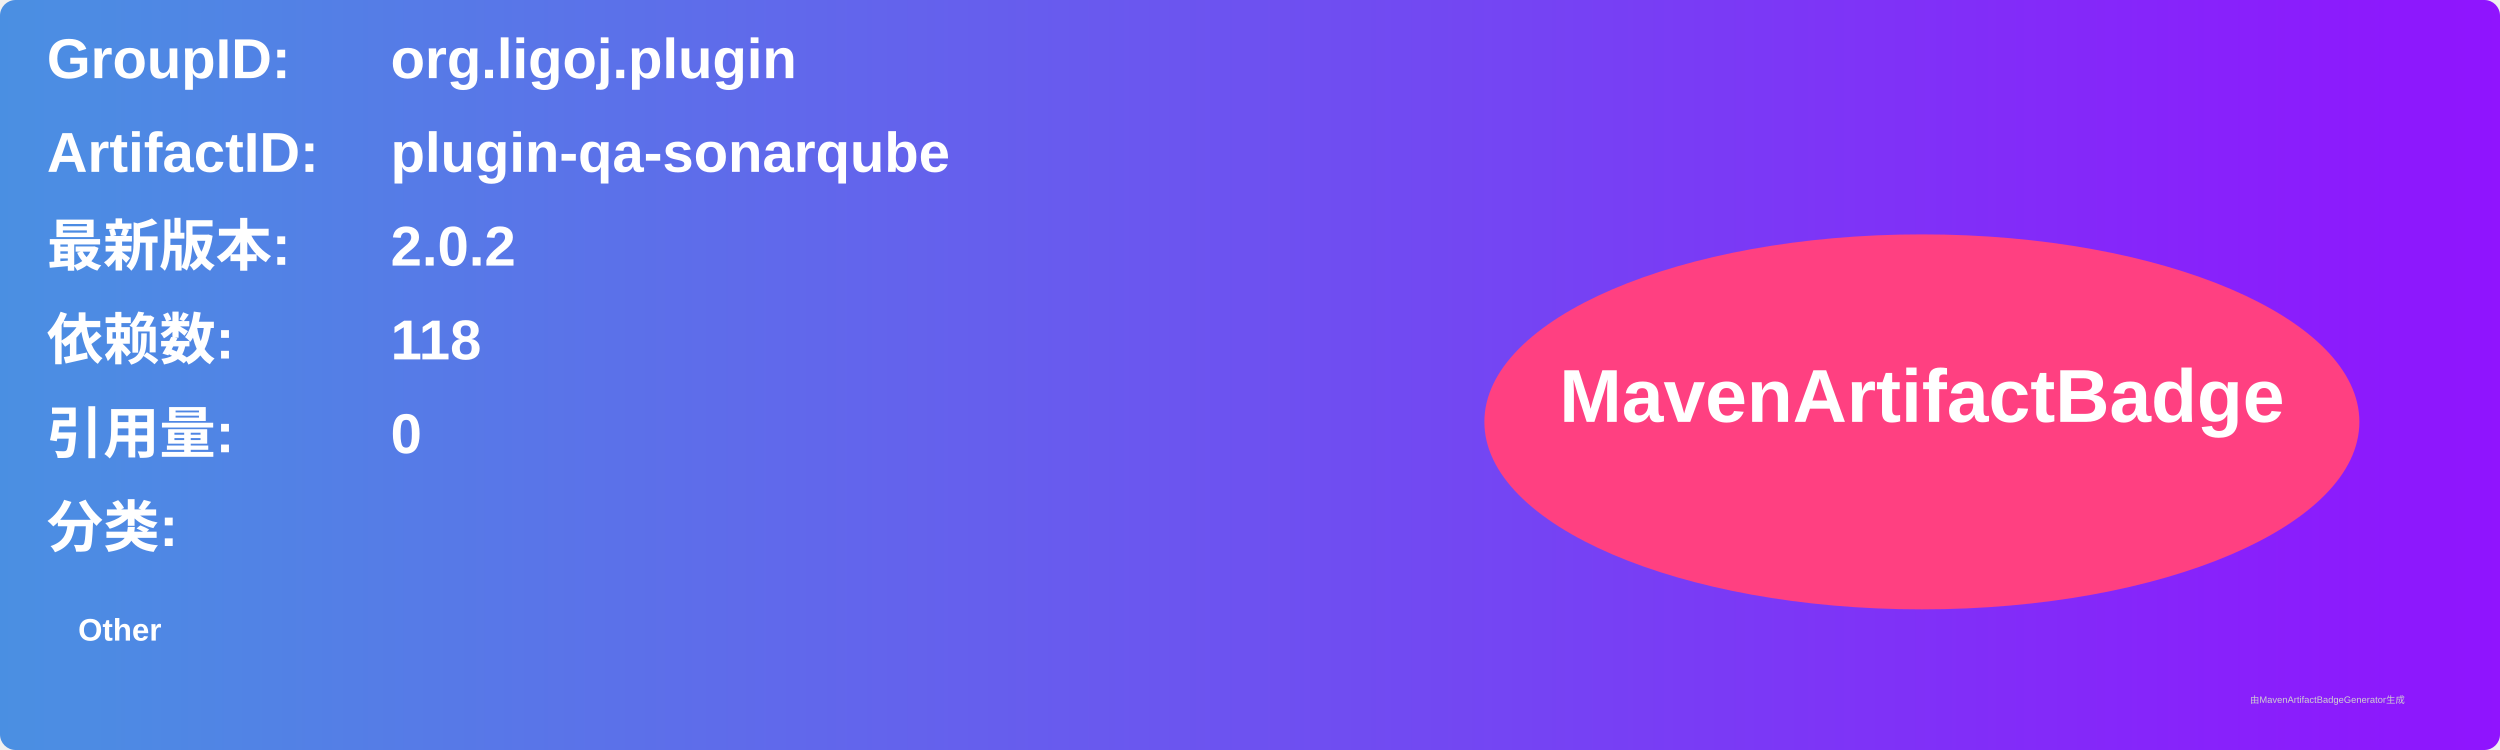
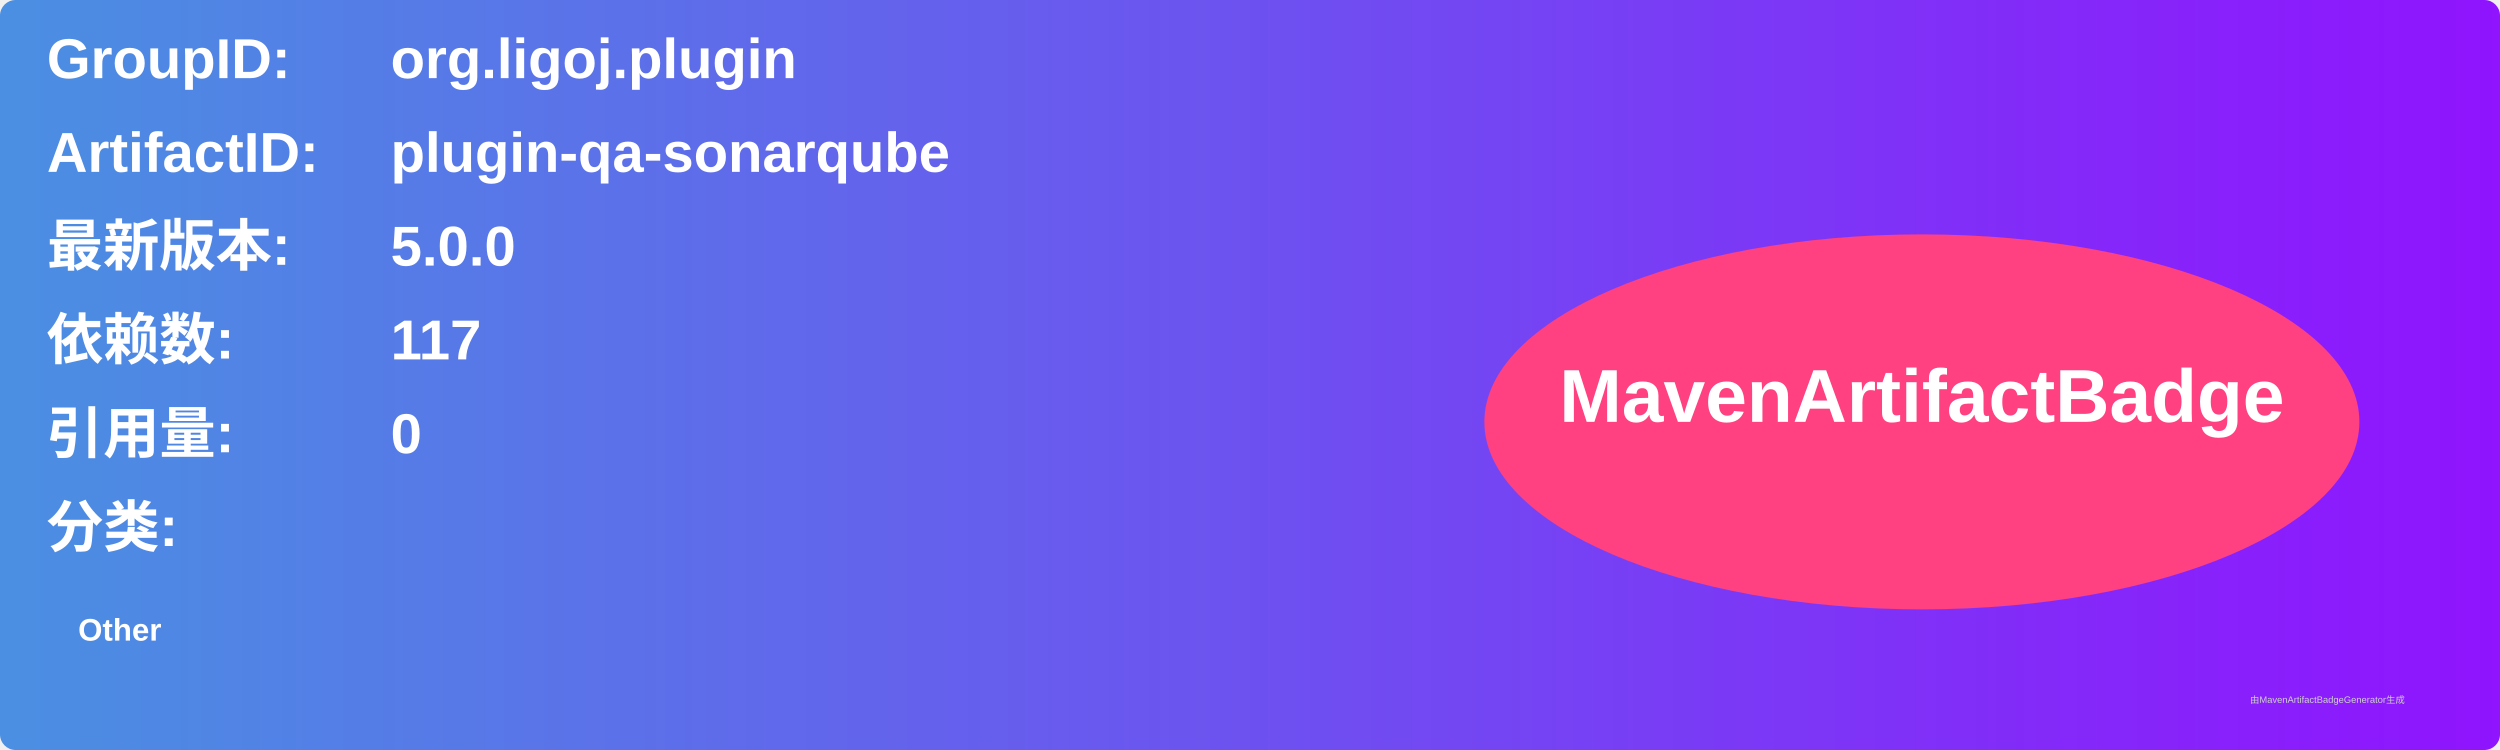
<svg xmlns="http://www.w3.org/2000/svg" width="800" height="240" viewBox="0 0 800 240">
  <linearGradient id="grad" x1="0%" y1="0%" x2="100%" y2="0%">
    <stop offset="0%" stop-color="#4a90e2" />
    <stop offset="100%" stop-color="#9013fe" />
  </linearGradient>
  <rect width="100%" height="100%" rx="5" ry="5" fill="url(#grad)" />
  <g transform="translate(15, 15)">
    <text x="0" y="10" font-family="Arial" font-size="18" fill="white" font-weight="bold" width="260">GroupID:</text>
    <text x="110" y="10" font-family="Arial" font-size="18" fill="white" font-weight="bold" width="460">org.ligoj.plugin</text>
    <text x="0" y="40" font-family="Arial" font-size="18" fill="white" font-weight="bold" width="260">ArtifactID:</text>
    <text x="110" y="40" font-family="Arial" font-size="18" fill="white" font-weight="bold" width="460">plugin-qa-sonarqube</text>
    <text x="0" y="70" font-family="Arial" font-size="18" fill="white" font-weight="bold">最新版本:</text>
    <text x="110" y="70" font-family="Arial" font-size="18" fill="white" font-weight="bold">
-       <tspan font-weight="bold">2.0.2</tspan>
+       <tspan font-weight="bold">5.0.0</tspan>
    </text>
    <text x="0" y="100" font-family="Arial" font-size="18" fill="white" font-weight="bold">依赖数: </text>
    <text x="110" y="100" font-family="Arial" font-size="18" fill="white">
-       <tspan font-weight="bold">118</tspan>
+       <tspan font-weight="bold">117</tspan>
    </text>
    <text x="0" y="130" font-family="Arial" font-size="18" fill="white" font-weight="bold">引用量: </text>
    <text x="110" y="130" font-family="Arial" font-size="18" fill="white">
      <tspan font-weight="bold">0</tspan>
    </text>
    <text x="0" y="160" font-family="Arial" font-size="18" fill="white" font-weight="bold">分类:</text>
    <text x="10" y="190" font-family="Arial" font-size="10" fill="white">
      <tspan font-weight="bold">Other</tspan>
    </text>
    <ellipse cx="600" cy="120" rx="140" ry="60" fill="#ff4081" />
    <text x="600" y="120" text-anchor="middle" font-family="Arial" font-size="24" fill="white" font-weight="bold">MavenArtifactBadge</text>
  </g>
  <text x="720" y="225" font-family="Arial" font-size="3" fill="#d0d0d0">由MavenArtifactBadgeGenerator生成</text>
</svg>
